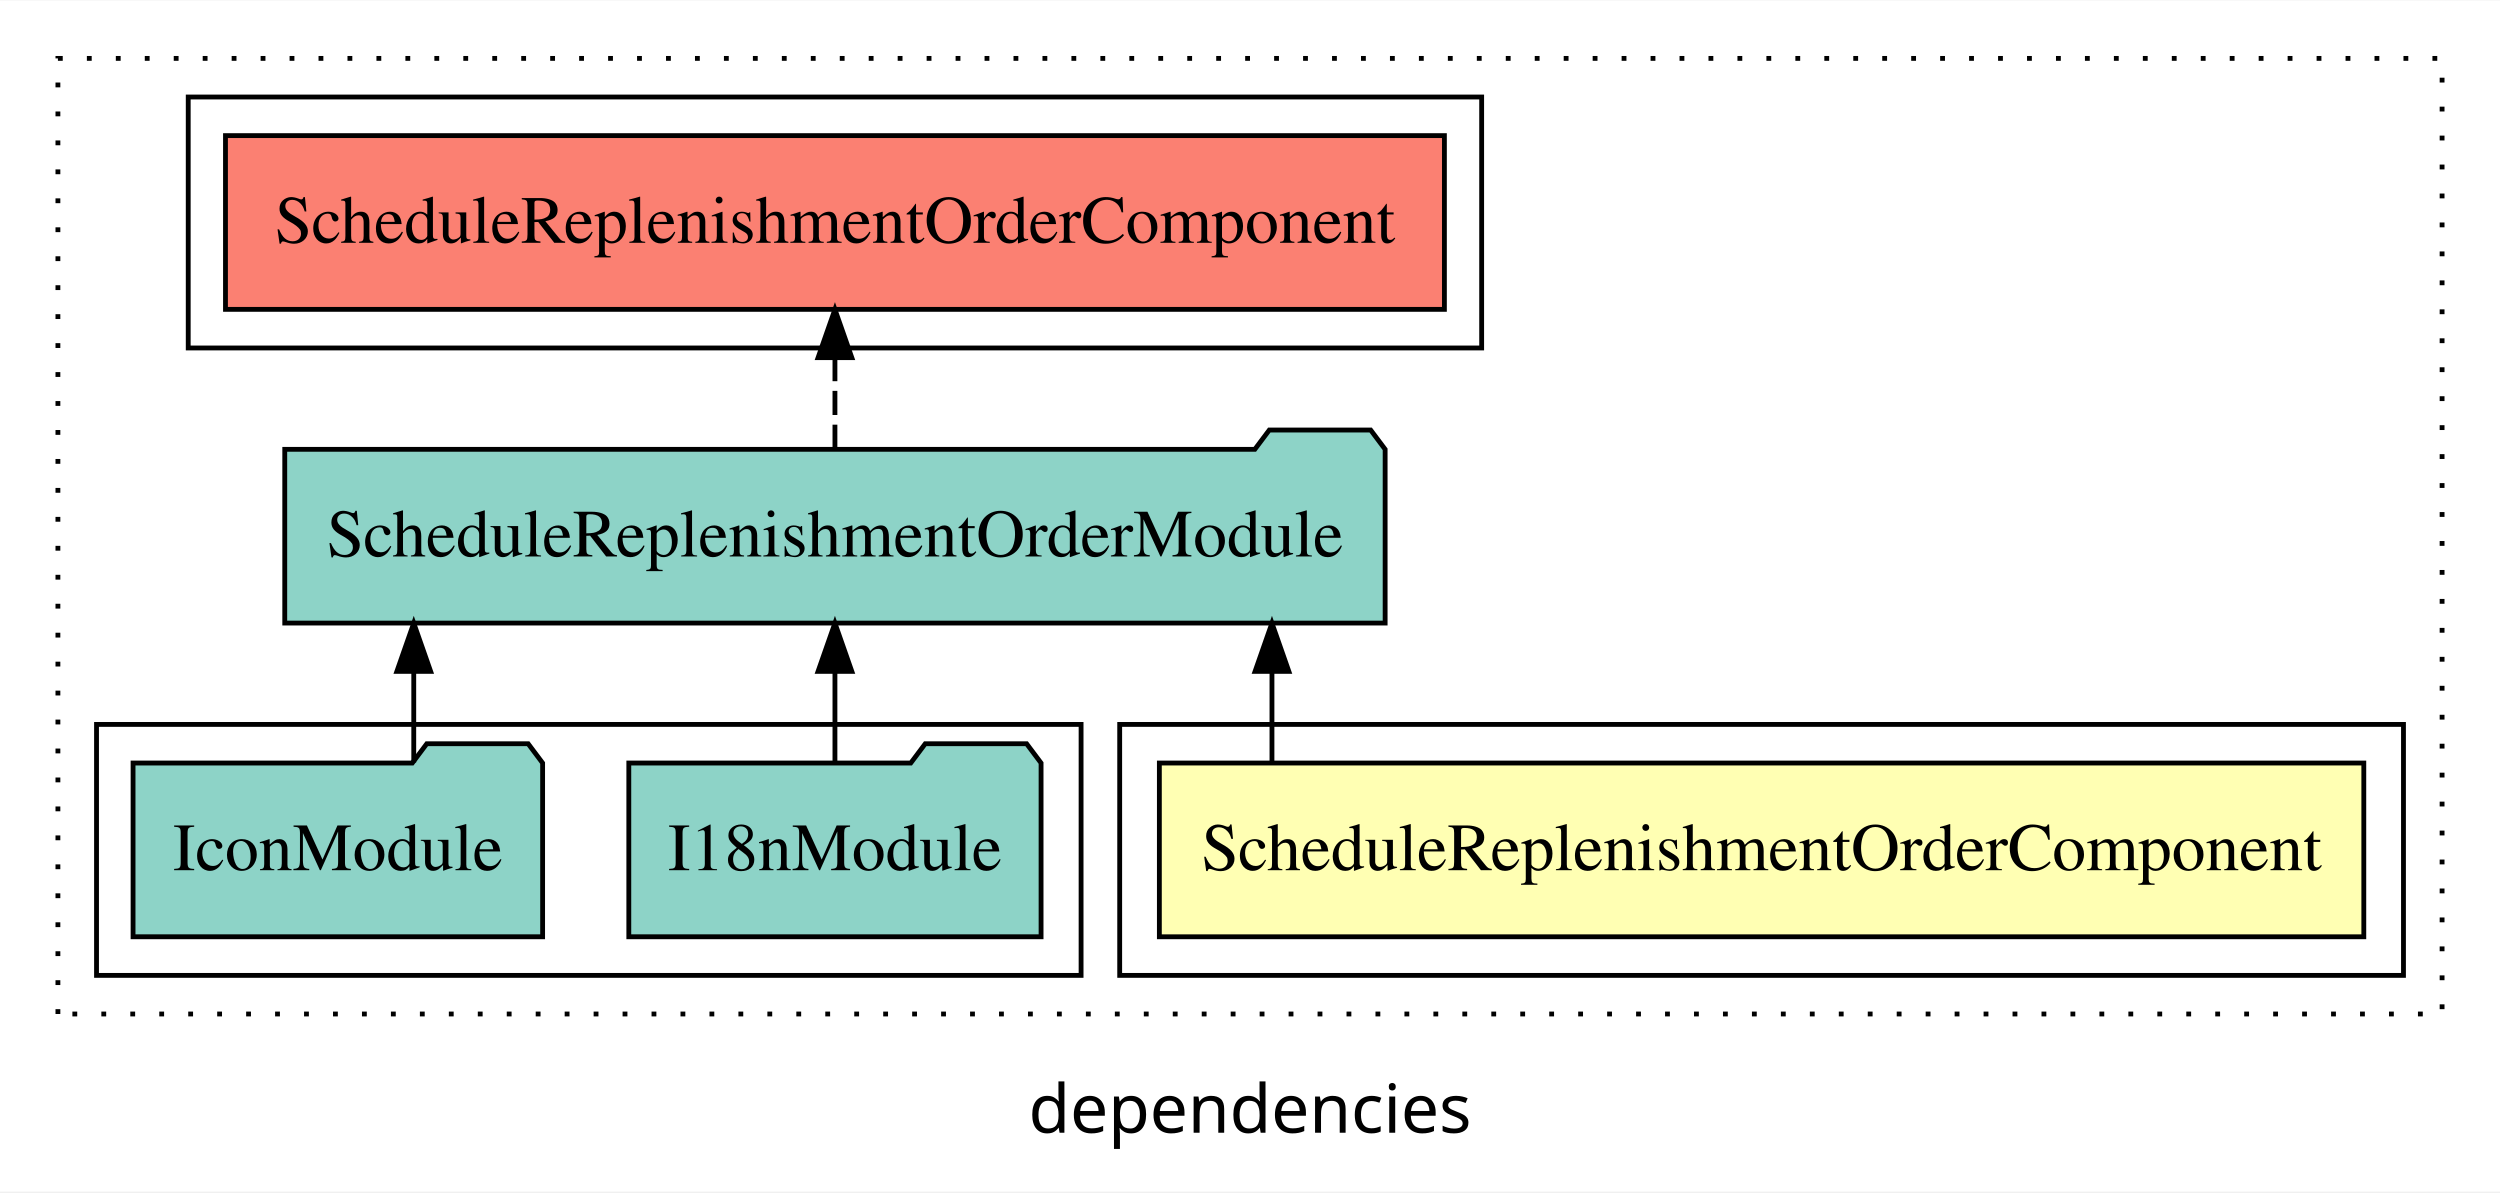
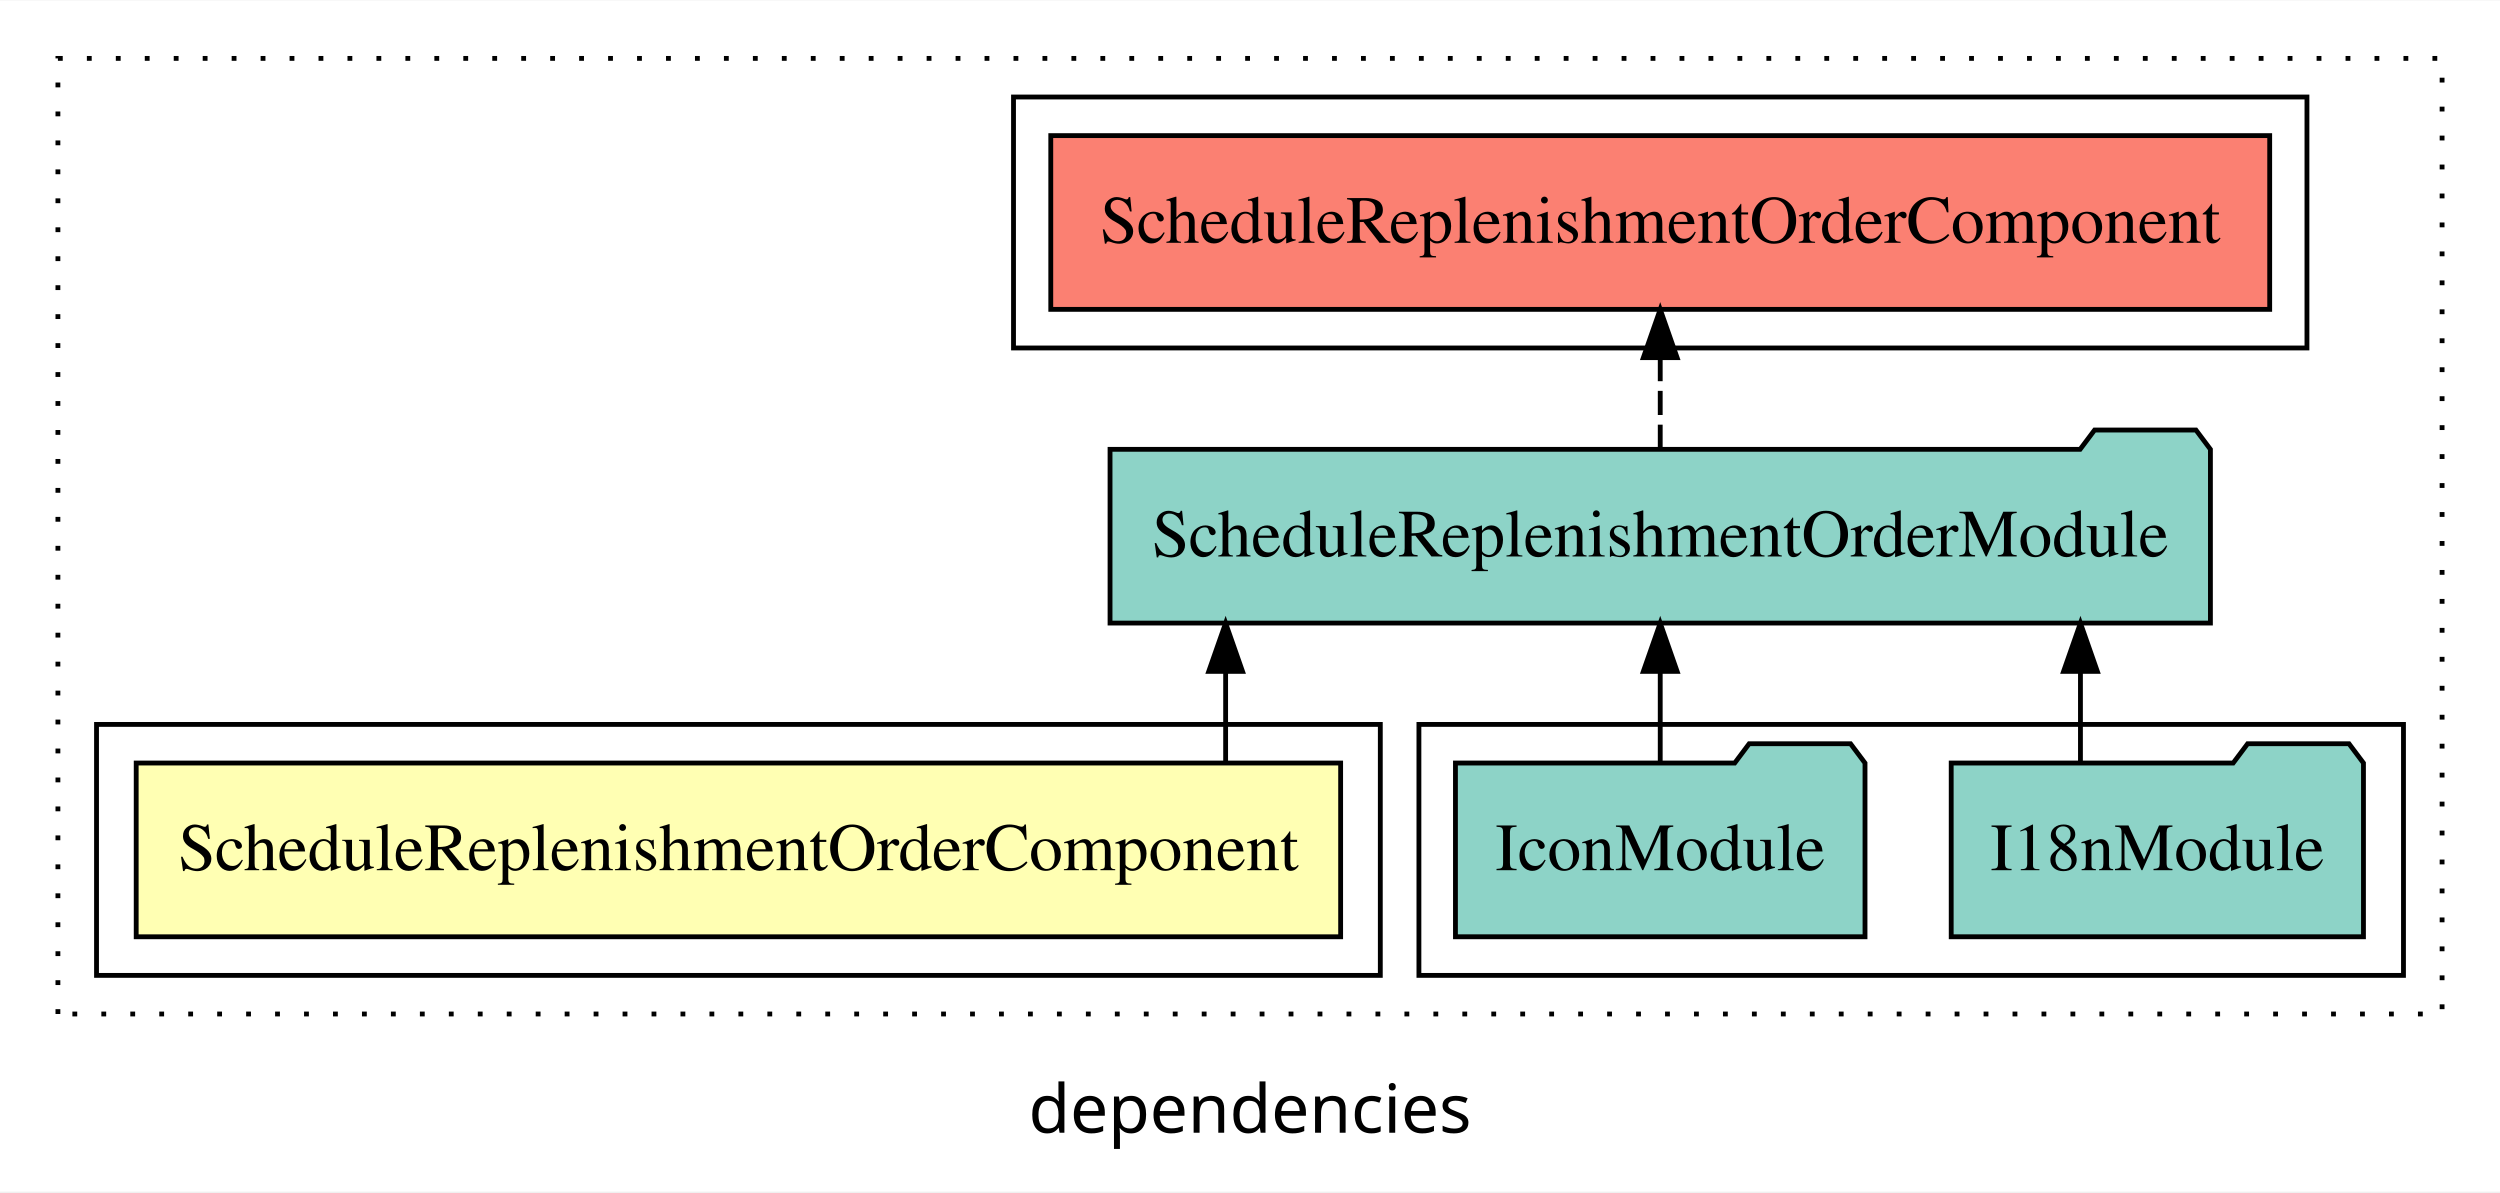
<svg xmlns="http://www.w3.org/2000/svg" width="518pt" height="247pt" viewBox="0.00 0.00 518.00 246.80">
  <g id="graph0" class="graph" transform="scale(1 1) rotate(0) translate(4 242.8)">
    <polygon fill="white" stroke="transparent" points="-4,4 -4,-242.8 514,-242.8 514,4 -4,4" />
    <text text-anchor="middle" x="255" y="-8.2" font-family="sans-serif" font-size="14.00">dependencies</text>
    <g id="clust1" class="cluster">
      <polygon fill="none" stroke="black" stroke-dasharray="1,5" points="8,-32.8 8,-230.8 502,-230.8 502,-32.8 8,-32.8" />
    </g>
+     <g id="clust4" class="cluster">
+       <polygon fill="none" stroke="black" points="290,-40.8 290,-92.8 494,-92.8 494,-40.8 290,-40.8" />
+     </g>
    <g id="clust5" class="cluster">
-       <polygon fill="none" stroke="black" points="35,-170.8 35,-222.8 303,-222.8 303,-170.8 35,-170.8" />
+       <polygon fill="none" stroke="black" points="206,-170.8 206,-222.8 474,-222.8 474,-170.8 206,-170.8" />
    </g>
    <g id="clust2" class="cluster">
-       <polygon fill="none" stroke="black" points="228,-40.8 228,-92.8 494,-92.8 494,-40.8 228,-40.8" />
-     </g>
-     <g id="clust4" class="cluster">
-       <polygon fill="none" stroke="black" points="16,-40.8 16,-92.8 220,-92.8 220,-40.8 16,-40.8" />
+       <polygon fill="none" stroke="black" points="16,-40.8 16,-92.8 282,-92.8 282,-40.8 16,-40.8" />
    </g>
    <g id="node1" class="node">
-       <polygon fill="#ffffb3" stroke="black" points="485.78,-84.8 236.22,-84.8 236.22,-48.8 485.78,-48.8 485.78,-84.8" />
-       <text text-anchor="middle" x="361" y="-62.6" font-family="Times,serif" font-size="14.00">ScheduleReplenishmentOrderComponent</text>
+       <polygon fill="#ffffb3" stroke="black" points="273.78,-84.8 24.22,-84.8 24.22,-48.8 273.78,-48.8 273.78,-84.8" />
+       <text text-anchor="middle" x="149" y="-62.6" font-family="Times,serif" font-size="14.00">ScheduleReplenishmentOrderComponent</text>
    </g>
    <g id="node2" class="node">
-       <polygon fill="#8dd3c7" stroke="black" points="283,-149.8 280,-153.8 259,-153.8 256,-149.8 55,-149.8 55,-113.8 283,-113.8 283,-149.8" />
-       <text text-anchor="middle" x="169" y="-127.6" font-family="Times,serif" font-size="14.00">ScheduleReplenishmentOrderModule</text>
+       <polygon fill="#8dd3c7" stroke="black" points="454,-149.8 451,-153.8 430,-153.8 427,-149.8 226,-149.8 226,-113.8 454,-113.8 454,-149.8" />
+       <text text-anchor="middle" x="340" y="-127.6" font-family="Times,serif" font-size="14.00">ScheduleReplenishmentOrderModule</text>
    </g>
    <g id="edge1" class="edge">
-       <path fill="none" stroke="black" d="M259.55,-84.91C259.55,-84.91 259.55,-103.79 259.55,-103.79" />
-       <polygon fill="black" stroke="black" points="256.05,-103.79 259.55,-113.79 263.05,-103.79 256.05,-103.79" />
+       <path fill="none" stroke="black" d="M249.95,-84.91C249.95,-84.91 249.95,-103.79 249.95,-103.79" />
+       <polygon fill="black" stroke="black" points="246.45,-103.79 249.95,-113.79 253.45,-103.79 246.45,-103.79" />
    </g>
    <g id="node5" class="node">
-       <polygon fill="#fb8072" stroke="black" points="295.28,-214.8 42.72,-214.8 42.72,-178.8 295.28,-178.8 295.28,-214.8" />
-       <text text-anchor="middle" x="169" y="-192.6" font-family="Times,serif" font-size="14.00">ScheduleReplenishmentOrderComponent </text>
+       <polygon fill="#fb8072" stroke="black" points="466.28,-214.8 213.72,-214.8 213.72,-178.8 466.28,-178.8 466.28,-214.8" />
+       <text text-anchor="middle" x="340" y="-192.6" font-family="Times,serif" font-size="14.00">ScheduleReplenishmentOrderComponent </text>
    </g>
    <g id="edge4" class="edge">
-       <path fill="none" stroke="black" stroke-dasharray="5,2" d="M169,-149.91C169,-149.91 169,-168.79 169,-168.79" />
-       <polygon fill="black" stroke="black" points="165.5,-168.79 169,-178.79 172.5,-168.79 165.5,-168.79" />
+       <path fill="none" stroke="black" stroke-dasharray="5,2" d="M340,-149.91C340,-149.91 340,-168.79 340,-168.79" />
+       <polygon fill="black" stroke="black" points="336.5,-168.79 340,-178.79 343.5,-168.79 336.5,-168.79" />
    </g>
    <g id="node3" class="node">
-       <polygon fill="#8dd3c7" stroke="black" points="211.71,-84.8 208.71,-88.8 187.71,-88.8 184.71,-84.8 126.29,-84.8 126.29,-48.8 211.71,-48.8 211.71,-84.8" />
-       <text text-anchor="middle" x="169" y="-62.6" font-family="Times,serif" font-size="14.00">I18nModule</text>
+       <polygon fill="#8dd3c7" stroke="black" points="485.71,-84.8 482.71,-88.8 461.71,-88.8 458.71,-84.8 400.29,-84.8 400.29,-48.8 485.71,-48.8 485.71,-84.8" />
+       <text text-anchor="middle" x="443" y="-62.6" font-family="Times,serif" font-size="14.00">I18nModule</text>
    </g>
    <g id="edge2" class="edge">
-       <path fill="none" stroke="black" d="M169,-84.91C169,-84.91 169,-103.79 169,-103.79" />
-       <polygon fill="black" stroke="black" points="165.5,-103.79 169,-113.79 172.5,-103.79 165.5,-103.79" />
+       <path fill="none" stroke="black" d="M427.07,-84.91C427.07,-84.91 427.07,-103.79 427.07,-103.79" />
+       <polygon fill="black" stroke="black" points="423.57,-103.79 427.07,-113.79 430.57,-103.79 423.57,-103.79" />
    </g>
    <g id="node4" class="node">
-       <polygon fill="#8dd3c7" stroke="black" points="108.43,-84.8 105.43,-88.8 84.43,-88.8 81.43,-84.8 23.57,-84.8 23.57,-48.8 108.43,-48.8 108.43,-84.8" />
-       <text text-anchor="middle" x="66" y="-62.6" font-family="Times,serif" font-size="14.00">IconModule</text>
+       <polygon fill="#8dd3c7" stroke="black" points="382.43,-84.8 379.43,-88.8 358.43,-88.8 355.43,-84.8 297.57,-84.8 297.57,-48.8 382.43,-48.8 382.43,-84.8" />
+       <text text-anchor="middle" x="340" y="-62.6" font-family="Times,serif" font-size="14.00">IconModule</text>
    </g>
    <g id="edge3" class="edge">
-       <path fill="none" stroke="black" d="M81.73,-84.91C81.73,-84.91 81.73,-103.79 81.73,-103.79" />
-       <polygon fill="black" stroke="black" points="78.23,-103.79 81.73,-113.79 85.23,-103.79 78.23,-103.79" />
+       <path fill="none" stroke="black" d="M340,-84.91C340,-84.91 340,-103.79 340,-103.79" />
+       <polygon fill="black" stroke="black" points="336.5,-103.79 340,-113.79 343.5,-103.79 336.5,-103.79" />
    </g>
  </g>
</svg>
